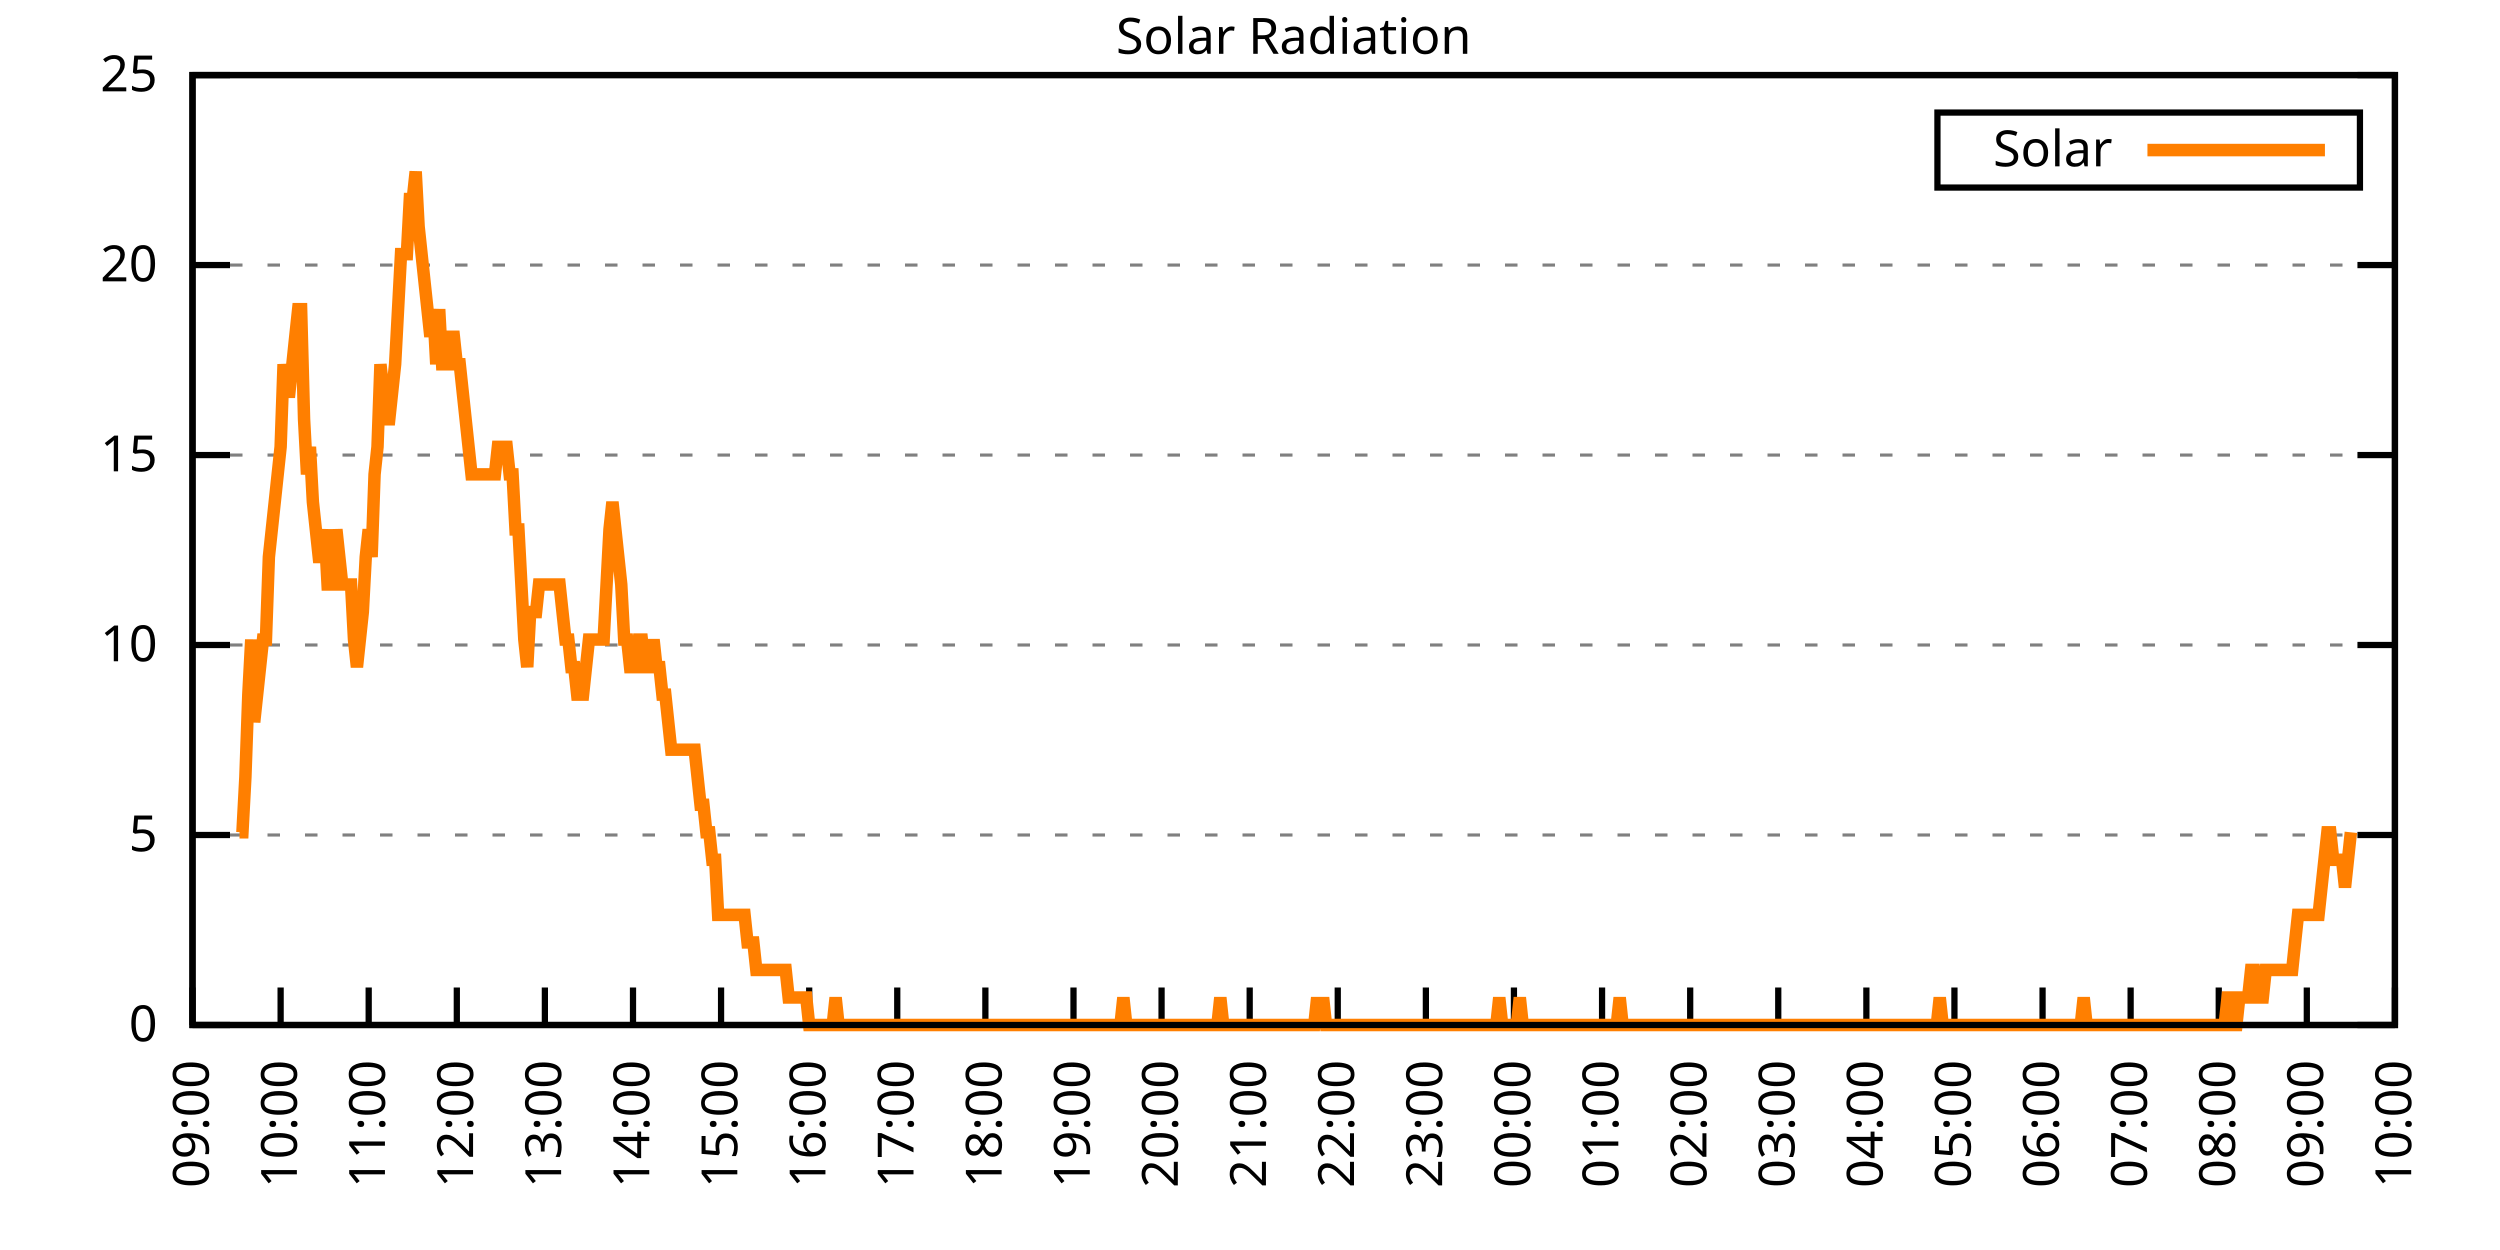
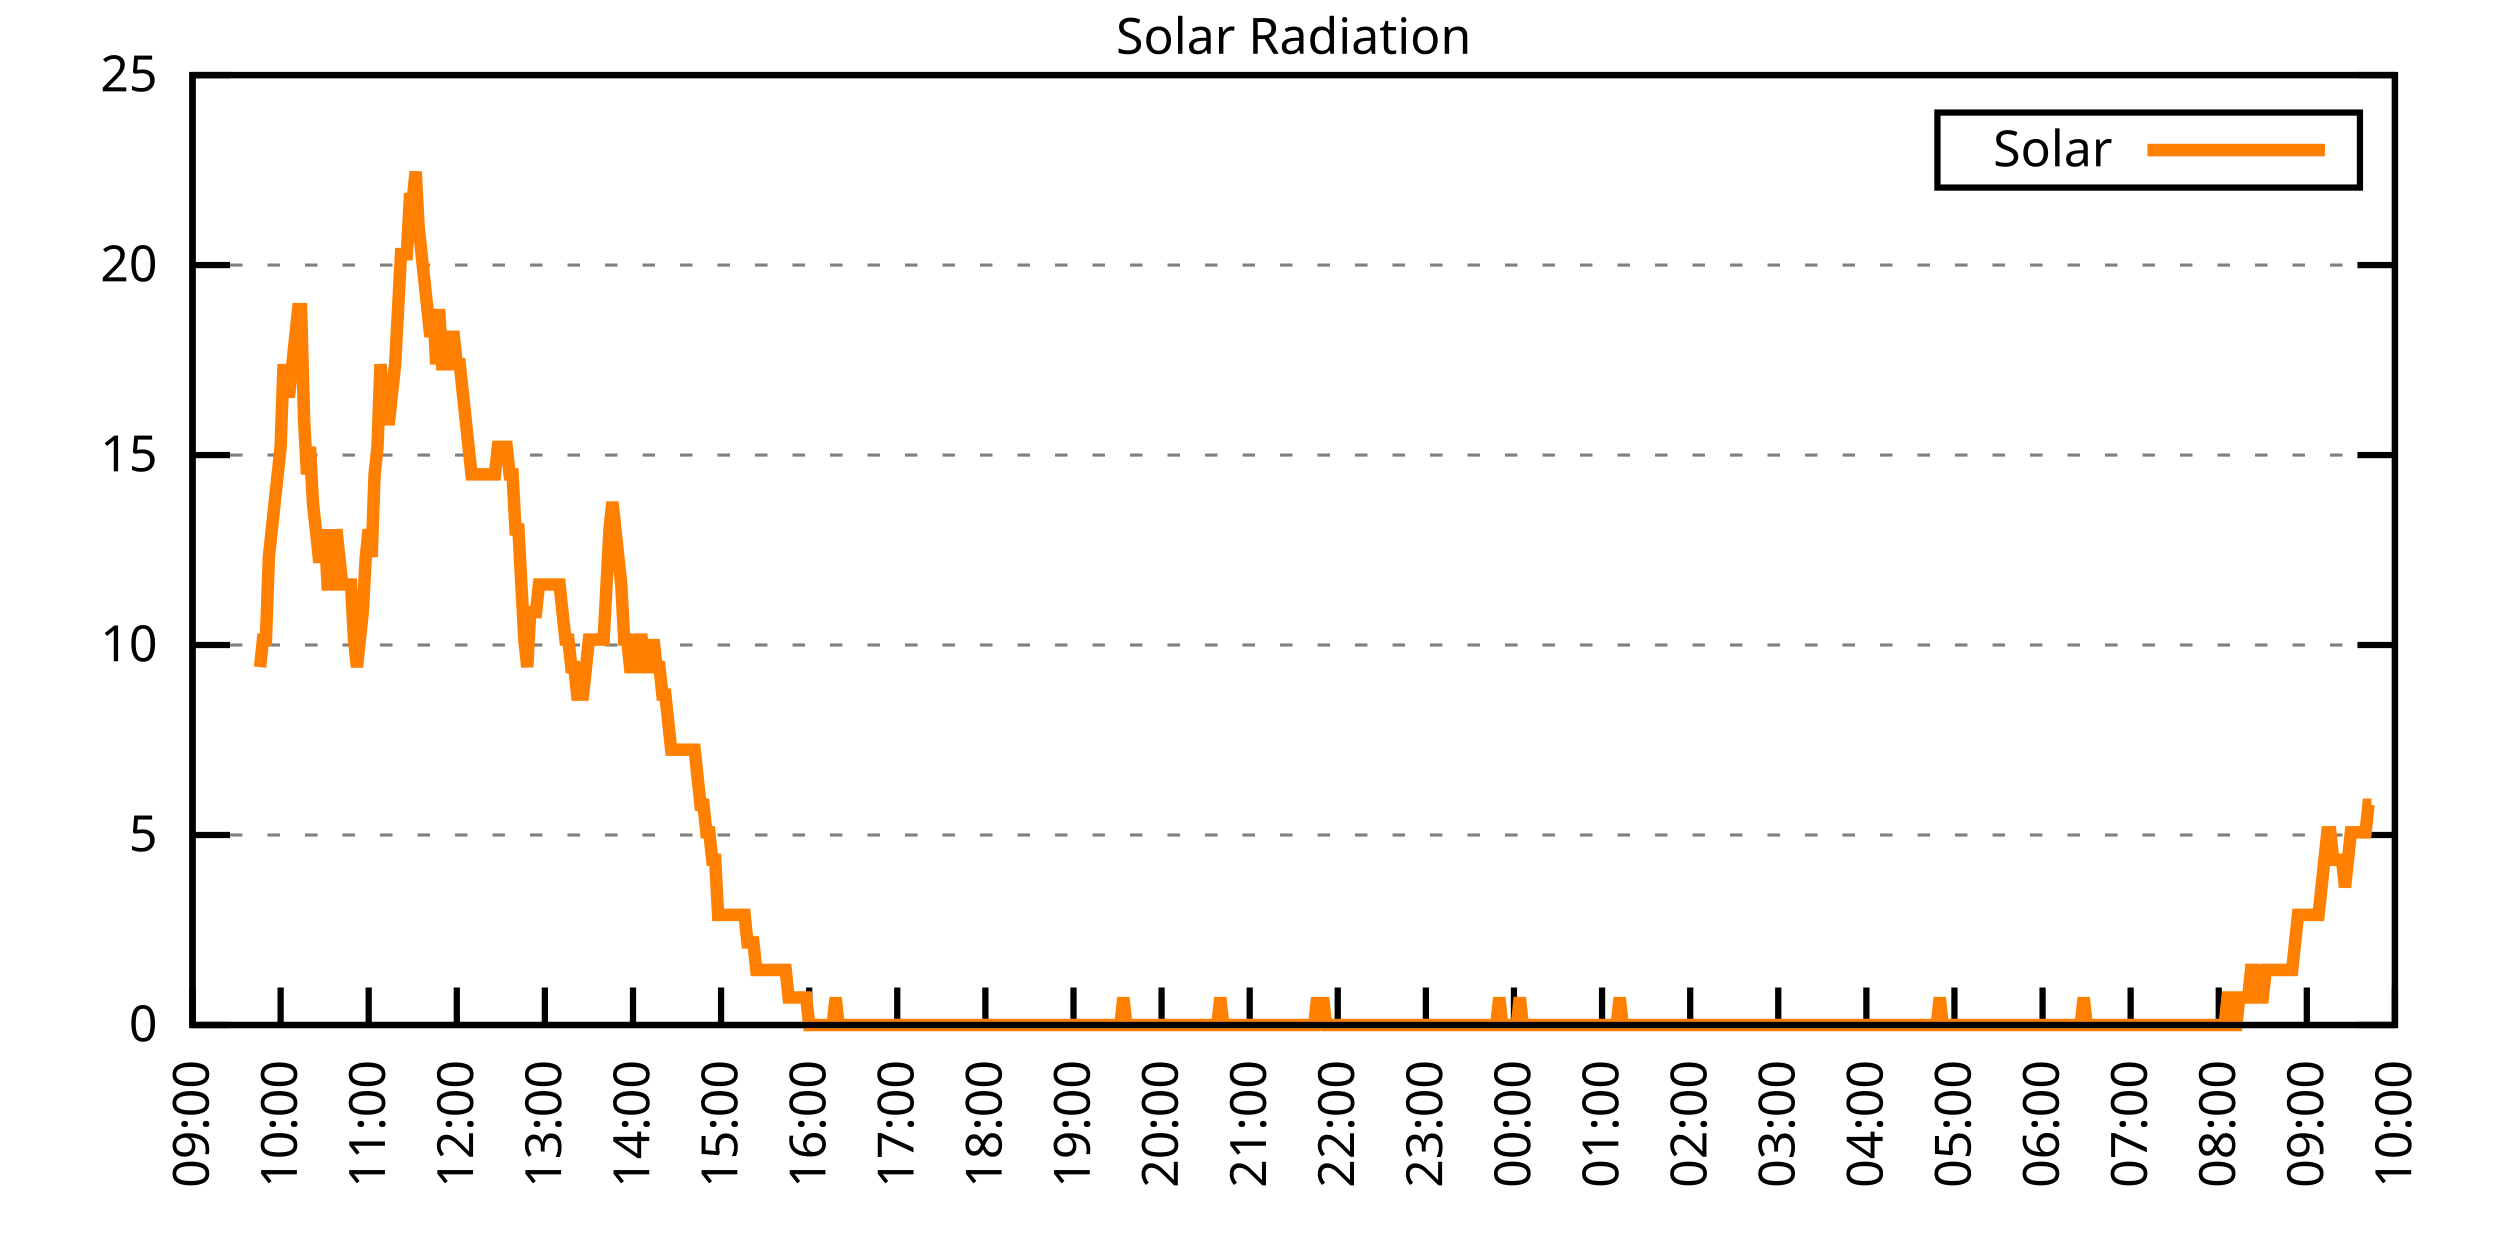
<svg xmlns="http://www.w3.org/2000/svg" xmlns:xlink="http://www.w3.org/1999/xlink" width="400" height="200" viewBox="0 0 400 200">
  <g id="gnuplot_canvas">
    <rect x="0" y="0" width="400" height="200" fill="none" />
    <defs>
      <circle id="gpDot" r="0.5" stroke-width="0.5" stroke="currentColor" />
      <path id="gpPt0" stroke-width="0.333" stroke="currentColor" d="M-1,0 h2 M0,-1 v2" />
      <path id="gpPt1" stroke-width="0.333" stroke="currentColor" d="M-1,-1 L1,1 M1,-1 L-1,1" />
      <path id="gpPt2" stroke-width="0.333" stroke="currentColor" d="M-1,0 L1,0 M0,-1 L0,1 M-1,-1 L1,1 M-1,1 L1,-1" />
      <rect id="gpPt3" stroke-width="0.333" stroke="currentColor" x="-1" y="-1" width="2" height="2" />
      <rect id="gpPt4" stroke-width="0.333" stroke="currentColor" fill="currentColor" x="-1" y="-1" width="2" height="2" />
      <circle id="gpPt5" stroke-width="0.333" stroke="currentColor" cx="0" cy="0" r="1" />
      <use xlink:href="#gpPt5" id="gpPt6" fill="currentColor" stroke="none" />
      <path id="gpPt7" stroke-width="0.333" stroke="currentColor" d="M0,-1.33 L-1.33,0.67 L1.33,0.67 z" />
      <use xlink:href="#gpPt7" id="gpPt8" fill="currentColor" stroke="none" />
      <use xlink:href="#gpPt7" id="gpPt9" stroke="currentColor" transform="rotate(180)" />
      <use xlink:href="#gpPt9" id="gpPt10" fill="currentColor" stroke="none" />
      <use xlink:href="#gpPt3" id="gpPt11" stroke="currentColor" transform="rotate(45)" />
      <use xlink:href="#gpPt11" id="gpPt12" fill="currentColor" stroke="none" />
      <path id="gpPt13" stroke-width="0.333" stroke="currentColor" d="M0,1.330 L1.265,0.411 L0.782,-1.067 L-0.782,-1.076 L-1.265,0.411 z" />
      <use xlink:href="#gpPt13" id="gpPt14" fill="currentColor" stroke="none" />
      <filter id="textbox" filterUnits="objectBoundingBox" x="0" y="0" height="1" width="1">
        <feFlood flood-color="white" flood-opacity="1" result="bgnd" />
        <feComposite in="SourceGraphic" in2="bgnd" operator="atop" />
      </filter>
      <filter id="greybox" filterUnits="objectBoundingBox" x="0" y="0" height="1" width="1">
        <feFlood flood-color="lightgrey" flood-opacity="1" result="grey" />
        <feComposite in="SourceGraphic" in2="grey" operator="atop" />
      </filter>
    </defs>
    <g fill="none" color="white" stroke="currentColor" stroke-width="1.00" stroke-linecap="butt" stroke-linejoin="miter">
</g>
    <g fill="none" color="black" stroke="currentColor" stroke-width="1.00" stroke-linecap="butt" stroke-linejoin="miter">
      <g stroke="none" shape-rendering="crispEdges">
        <polygon fill="rgb(255, 255, 255)" points="30.80,164.00 383.18,164.00 383.18,12.02 30.80,12.02 " />
      </g>
    </g>
    <g fill="none" color="black" stroke="currentColor" stroke-width="1.00" stroke-linecap="butt" stroke-linejoin="miter">
</g>
    <g fill="none" color="black" stroke="black" stroke-width="0.50" stroke-linecap="butt" stroke-linejoin="miter">
</g>
    <g fill="none" color="gray" stroke="currentColor" stroke-width="0.50" stroke-linecap="butt" stroke-linejoin="miter">
      <path stroke="gray" stroke-dasharray="2,4" class="gridline" d="M30.80,164.00 L383.19,164.00  " />
    </g>
    <g fill="none" color="gray" stroke="gray" stroke-width="1.00" stroke-linecap="butt" stroke-linejoin="miter">
</g>
    <g fill="none" color="black" stroke="currentColor" stroke-width="1.00" stroke-linecap="butt" stroke-linejoin="miter">
      <path stroke="black" d="M30.80,164.00 L36.80,164.00 M383.19,164.00 L377.19,164.00  " />
      <g transform="translate(25.20,166.60)" stroke="none" fill="black" font-family="Sans" font-size="8.00" text-anchor="end">
        <text>
          <tspan font-family="Sans"> 0</tspan>
        </text>
      </g>
    </g>
    <g fill="none" color="black" stroke="currentColor" stroke-width="1.00" stroke-linecap="butt" stroke-linejoin="miter">
</g>
    <g fill="none" color="black" stroke="black" stroke-width="0.50" stroke-linecap="butt" stroke-linejoin="miter">
</g>
    <g fill="none" color="gray" stroke="currentColor" stroke-width="0.50" stroke-linecap="butt" stroke-linejoin="miter">
      <path stroke="gray" stroke-dasharray="2,4" class="gridline" d="M30.80,133.60 L383.19,133.60  " />
    </g>
    <g fill="none" color="gray" stroke="gray" stroke-width="1.00" stroke-linecap="butt" stroke-linejoin="miter">
</g>
    <g fill="none" color="black" stroke="currentColor" stroke-width="1.00" stroke-linecap="butt" stroke-linejoin="miter">
      <path stroke="black" d="M30.80,133.60 L36.80,133.60 M383.19,133.60 L377.19,133.60  " />
      <g transform="translate(25.20,136.20)" stroke="none" fill="black" font-family="Sans" font-size="8.00" text-anchor="end">
        <text>
          <tspan font-family="Sans"> 5</tspan>
        </text>
      </g>
    </g>
    <g fill="none" color="black" stroke="currentColor" stroke-width="1.00" stroke-linecap="butt" stroke-linejoin="miter">
</g>
    <g fill="none" color="black" stroke="black" stroke-width="0.50" stroke-linecap="butt" stroke-linejoin="miter">
</g>
    <g fill="none" color="gray" stroke="currentColor" stroke-width="0.50" stroke-linecap="butt" stroke-linejoin="miter">
      <path stroke="gray" stroke-dasharray="2,4" class="gridline" d="M30.80,103.20 L383.19,103.20  " />
    </g>
    <g fill="none" color="gray" stroke="gray" stroke-width="1.00" stroke-linecap="butt" stroke-linejoin="miter">
</g>
    <g fill="none" color="black" stroke="currentColor" stroke-width="1.00" stroke-linecap="butt" stroke-linejoin="miter">
      <path stroke="black" d="M30.80,103.20 L36.80,103.20 M383.19,103.20 L377.19,103.20  " />
      <g transform="translate(25.20,105.80)" stroke="none" fill="black" font-family="Sans" font-size="8.00" text-anchor="end">
        <text>
          <tspan font-family="Sans"> 10</tspan>
        </text>
      </g>
    </g>
    <g fill="none" color="black" stroke="currentColor" stroke-width="1.00" stroke-linecap="butt" stroke-linejoin="miter">
</g>
    <g fill="none" color="black" stroke="black" stroke-width="0.50" stroke-linecap="butt" stroke-linejoin="miter">
</g>
    <g fill="none" color="gray" stroke="currentColor" stroke-width="0.50" stroke-linecap="butt" stroke-linejoin="miter">
      <path stroke="gray" stroke-dasharray="2,4" class="gridline" d="M30.80,72.81 L383.19,72.81  " />
    </g>
    <g fill="none" color="gray" stroke="gray" stroke-width="1.00" stroke-linecap="butt" stroke-linejoin="miter">
</g>
    <g fill="none" color="black" stroke="currentColor" stroke-width="1.00" stroke-linecap="butt" stroke-linejoin="miter">
      <path stroke="black" d="M30.80,72.81 L36.80,72.81 M383.19,72.81 L377.19,72.81  " />
      <g transform="translate(25.20,75.41)" stroke="none" fill="black" font-family="Sans" font-size="8.00" text-anchor="end">
        <text>
          <tspan font-family="Sans"> 15</tspan>
        </text>
      </g>
    </g>
    <g fill="none" color="black" stroke="currentColor" stroke-width="1.00" stroke-linecap="butt" stroke-linejoin="miter">
</g>
    <g fill="none" color="black" stroke="black" stroke-width="0.50" stroke-linecap="butt" stroke-linejoin="miter">
</g>
    <g fill="none" color="gray" stroke="currentColor" stroke-width="0.50" stroke-linecap="butt" stroke-linejoin="miter">
      <path stroke="gray" stroke-dasharray="2,4" class="gridline" d="M30.80,42.41 L383.19,42.41  " />
    </g>
    <g fill="none" color="gray" stroke="gray" stroke-width="1.00" stroke-linecap="butt" stroke-linejoin="miter">
</g>
    <g fill="none" color="black" stroke="currentColor" stroke-width="1.00" stroke-linecap="butt" stroke-linejoin="miter">
      <path stroke="black" d="M30.80,42.41 L36.80,42.41 M383.19,42.41 L377.19,42.41  " />
      <g transform="translate(25.20,45.01)" stroke="none" fill="black" font-family="Sans" font-size="8.00" text-anchor="end">
        <text>
          <tspan font-family="Sans"> 20</tspan>
        </text>
      </g>
    </g>
    <g fill="none" color="black" stroke="currentColor" stroke-width="1.00" stroke-linecap="butt" stroke-linejoin="miter">
</g>
    <g fill="none" color="black" stroke="black" stroke-width="0.50" stroke-linecap="butt" stroke-linejoin="miter">
</g>
    <g fill="none" color="gray" stroke="currentColor" stroke-width="0.50" stroke-linecap="butt" stroke-linejoin="miter">
      <path stroke="gray" stroke-dasharray="2,4" class="gridline" d="M30.80,12.01 L383.19,12.01  " />
    </g>
    <g fill="none" color="gray" stroke="gray" stroke-width="1.00" stroke-linecap="butt" stroke-linejoin="miter">
</g>
    <g fill="none" color="black" stroke="currentColor" stroke-width="1.00" stroke-linecap="butt" stroke-linejoin="miter">
      <path stroke="black" d="M30.80,12.01 L36.80,12.01 M383.19,12.01 L377.19,12.01  " />
      <g transform="translate(25.20,14.61)" stroke="none" fill="black" font-family="Sans" font-size="8.00" text-anchor="end">
        <text>
          <tspan font-family="Sans"> 25</tspan>
        </text>
      </g>
    </g>
    <g fill="none" color="black" stroke="currentColor" stroke-width="1.00" stroke-linecap="butt" stroke-linejoin="miter">
      <path stroke="black" d="M30.80,164.00 L30.80,158.00  " />
      <g transform="translate(33.40,169.60) rotate(270.00)" stroke="none" fill="black" font-family="Sans" font-size="8.00" text-anchor="end">
        <text>
          <tspan font-family="Sans">09:00</tspan>
        </text>
      </g>
    </g>
    <g fill="none" color="black" stroke="currentColor" stroke-width="1.00" stroke-linecap="butt" stroke-linejoin="miter">
      <path stroke="black" d="M44.90,164.00 L44.90,158.00  " />
      <g transform="translate(47.50,169.60) rotate(270.00)" stroke="none" fill="black" font-family="Sans" font-size="8.00" text-anchor="end">
        <text>
          <tspan font-family="Sans">10:00</tspan>
        </text>
      </g>
    </g>
    <g fill="none" color="black" stroke="currentColor" stroke-width="1.00" stroke-linecap="butt" stroke-linejoin="miter">
      <path stroke="black" d="M58.99,164.00 L58.99,158.00  " />
      <g transform="translate(61.59,169.60) rotate(270.00)" stroke="none" fill="black" font-family="Sans" font-size="8.00" text-anchor="end">
        <text>
          <tspan font-family="Sans">11:00</tspan>
        </text>
      </g>
    </g>
    <g fill="none" color="black" stroke="currentColor" stroke-width="1.00" stroke-linecap="butt" stroke-linejoin="miter">
      <path stroke="black" d="M73.09,164.00 L73.09,158.00  " />
      <g transform="translate(75.69,169.60) rotate(270.00)" stroke="none" fill="black" font-family="Sans" font-size="8.00" text-anchor="end">
        <text>
          <tspan font-family="Sans">12:00</tspan>
        </text>
      </g>
    </g>
    <g fill="none" color="black" stroke="currentColor" stroke-width="1.00" stroke-linecap="butt" stroke-linejoin="miter">
      <path stroke="black" d="M87.18,164.00 L87.18,158.00  " />
      <g transform="translate(89.78,169.60) rotate(270.00)" stroke="none" fill="black" font-family="Sans" font-size="8.00" text-anchor="end">
        <text>
          <tspan font-family="Sans">13:00</tspan>
        </text>
      </g>
    </g>
    <g fill="none" color="black" stroke="currentColor" stroke-width="1.00" stroke-linecap="butt" stroke-linejoin="miter">
      <path stroke="black" d="M101.28,164.00 L101.28,158.00  " />
      <g transform="translate(103.88,169.60) rotate(270.00)" stroke="none" fill="black" font-family="Sans" font-size="8.00" text-anchor="end">
        <text>
          <tspan font-family="Sans">14:00</tspan>
        </text>
      </g>
    </g>
    <g fill="none" color="black" stroke="currentColor" stroke-width="1.00" stroke-linecap="butt" stroke-linejoin="miter">
      <path stroke="black" d="M115.37,164.00 L115.37,158.00  " />
      <g transform="translate(117.97,169.60) rotate(270.00)" stroke="none" fill="black" font-family="Sans" font-size="8.00" text-anchor="end">
        <text>
          <tspan font-family="Sans">15:00</tspan>
        </text>
      </g>
    </g>
    <g fill="none" color="black" stroke="currentColor" stroke-width="1.00" stroke-linecap="butt" stroke-linejoin="miter">
      <path stroke="black" d="M129.47,164.00 L129.47,158.00  " />
      <g transform="translate(132.07,169.60) rotate(270.00)" stroke="none" fill="black" font-family="Sans" font-size="8.00" text-anchor="end">
        <text>
          <tspan font-family="Sans">16:00</tspan>
        </text>
      </g>
    </g>
    <g fill="none" color="black" stroke="currentColor" stroke-width="1.00" stroke-linecap="butt" stroke-linejoin="miter">
      <path stroke="black" d="M143.56,164.00 L143.56,158.00  " />
      <g transform="translate(146.16,169.60) rotate(270.00)" stroke="none" fill="black" font-family="Sans" font-size="8.00" text-anchor="end">
        <text>
          <tspan font-family="Sans">17:00</tspan>
        </text>
      </g>
    </g>
    <g fill="none" color="black" stroke="currentColor" stroke-width="1.00" stroke-linecap="butt" stroke-linejoin="miter">
      <path stroke="black" d="M157.66,164.00 L157.66,158.00  " />
      <g transform="translate(160.26,169.60) rotate(270.00)" stroke="none" fill="black" font-family="Sans" font-size="8.00" text-anchor="end">
        <text>
          <tspan font-family="Sans">18:00</tspan>
        </text>
      </g>
    </g>
    <g fill="none" color="black" stroke="currentColor" stroke-width="1.00" stroke-linecap="butt" stroke-linejoin="miter">
      <path stroke="black" d="M171.76,164.00 L171.76,158.00  " />
      <g transform="translate(174.36,169.60) rotate(270.00)" stroke="none" fill="black" font-family="Sans" font-size="8.00" text-anchor="end">
        <text>
          <tspan font-family="Sans">19:00</tspan>
        </text>
      </g>
    </g>
    <g fill="none" color="black" stroke="currentColor" stroke-width="1.00" stroke-linecap="butt" stroke-linejoin="miter">
      <path stroke="black" d="M185.85,164.00 L185.85,158.00  " />
      <g transform="translate(188.45,169.60) rotate(270.00)" stroke="none" fill="black" font-family="Sans" font-size="8.00" text-anchor="end">
        <text>
          <tspan font-family="Sans">20:00</tspan>
        </text>
      </g>
    </g>
    <g fill="none" color="black" stroke="currentColor" stroke-width="1.00" stroke-linecap="butt" stroke-linejoin="miter">
      <path stroke="black" d="M199.95,164.00 L199.95,158.00  " />
      <g transform="translate(202.55,169.60) rotate(270.00)" stroke="none" fill="black" font-family="Sans" font-size="8.00" text-anchor="end">
        <text>
          <tspan font-family="Sans">21:00</tspan>
        </text>
      </g>
    </g>
    <g fill="none" color="black" stroke="currentColor" stroke-width="1.00" stroke-linecap="butt" stroke-linejoin="miter">
      <path stroke="black" d="M214.04,164.00 L214.04,158.00  " />
      <g transform="translate(216.64,169.60) rotate(270.00)" stroke="none" fill="black" font-family="Sans" font-size="8.00" text-anchor="end">
        <text>
          <tspan font-family="Sans">22:00</tspan>
        </text>
      </g>
    </g>
    <g fill="none" color="black" stroke="currentColor" stroke-width="1.00" stroke-linecap="butt" stroke-linejoin="miter">
      <path stroke="black" d="M228.14,164.00 L228.14,158.00  " />
      <g transform="translate(230.74,169.60) rotate(270.00)" stroke="none" fill="black" font-family="Sans" font-size="8.00" text-anchor="end">
        <text>
          <tspan font-family="Sans">23:00</tspan>
        </text>
      </g>
    </g>
    <g fill="none" color="black" stroke="currentColor" stroke-width="1.00" stroke-linecap="butt" stroke-linejoin="miter">
      <path stroke="black" d="M242.23,164.00 L242.23,158.00  " />
      <g transform="translate(244.83,169.60) rotate(270.00)" stroke="none" fill="black" font-family="Sans" font-size="8.00" text-anchor="end">
        <text>
          <tspan font-family="Sans">00:00</tspan>
        </text>
      </g>
    </g>
    <g fill="none" color="black" stroke="currentColor" stroke-width="1.00" stroke-linecap="butt" stroke-linejoin="miter">
      <path stroke="black" d="M256.33,164.00 L256.33,158.00  " />
      <g transform="translate(258.93,169.60) rotate(270.00)" stroke="none" fill="black" font-family="Sans" font-size="8.00" text-anchor="end">
        <text>
          <tspan font-family="Sans">01:00</tspan>
        </text>
      </g>
    </g>
    <g fill="none" color="black" stroke="currentColor" stroke-width="1.00" stroke-linecap="butt" stroke-linejoin="miter">
      <path stroke="black" d="M270.43,164.00 L270.43,158.00  " />
      <g transform="translate(273.03,169.60) rotate(270.00)" stroke="none" fill="black" font-family="Sans" font-size="8.00" text-anchor="end">
        <text>
          <tspan font-family="Sans">02:00</tspan>
        </text>
      </g>
    </g>
    <g fill="none" color="black" stroke="currentColor" stroke-width="1.00" stroke-linecap="butt" stroke-linejoin="miter">
      <path stroke="black" d="M284.52,164.00 L284.52,158.00  " />
      <g transform="translate(287.12,169.60) rotate(270.00)" stroke="none" fill="black" font-family="Sans" font-size="8.00" text-anchor="end">
        <text>
          <tspan font-family="Sans">03:00</tspan>
        </text>
      </g>
    </g>
    <g fill="none" color="black" stroke="currentColor" stroke-width="1.00" stroke-linecap="butt" stroke-linejoin="miter">
      <path stroke="black" d="M298.62,164.00 L298.62,158.00  " />
      <g transform="translate(301.22,169.60) rotate(270.00)" stroke="none" fill="black" font-family="Sans" font-size="8.00" text-anchor="end">
        <text>
          <tspan font-family="Sans">04:00</tspan>
        </text>
      </g>
    </g>
    <g fill="none" color="black" stroke="currentColor" stroke-width="1.00" stroke-linecap="butt" stroke-linejoin="miter">
      <path stroke="black" d="M312.71,164.00 L312.71,158.00  " />
      <g transform="translate(315.31,169.60) rotate(270.00)" stroke="none" fill="black" font-family="Sans" font-size="8.00" text-anchor="end">
        <text>
          <tspan font-family="Sans">05:00</tspan>
        </text>
      </g>
    </g>
    <g fill="none" color="black" stroke="currentColor" stroke-width="1.00" stroke-linecap="butt" stroke-linejoin="miter">
      <path stroke="black" d="M326.81,164.00 L326.81,158.00  " />
      <g transform="translate(329.41,169.60) rotate(270.00)" stroke="none" fill="black" font-family="Sans" font-size="8.00" text-anchor="end">
        <text>
          <tspan font-family="Sans">06:00</tspan>
        </text>
      </g>
    </g>
    <g fill="none" color="black" stroke="currentColor" stroke-width="1.00" stroke-linecap="butt" stroke-linejoin="miter">
      <path stroke="black" d="M340.90,164.00 L340.90,158.00  " />
      <g transform="translate(343.50,169.60) rotate(270.00)" stroke="none" fill="black" font-family="Sans" font-size="8.00" text-anchor="end">
        <text>
          <tspan font-family="Sans">07:00</tspan>
        </text>
      </g>
    </g>
    <g fill="none" color="black" stroke="currentColor" stroke-width="1.00" stroke-linecap="butt" stroke-linejoin="miter">
      <path stroke="black" d="M355.00,164.00 L355.00,158.00  " />
      <g transform="translate(357.60,169.60) rotate(270.00)" stroke="none" fill="black" font-family="Sans" font-size="8.00" text-anchor="end">
        <text>
          <tspan font-family="Sans">08:00</tspan>
        </text>
      </g>
    </g>
    <g fill="none" color="black" stroke="currentColor" stroke-width="1.00" stroke-linecap="butt" stroke-linejoin="miter">
      <path stroke="black" d="M369.09,164.00 L369.09,158.00  " />
      <g transform="translate(371.69,169.60) rotate(270.00)" stroke="none" fill="black" font-family="Sans" font-size="8.00" text-anchor="end">
        <text>
          <tspan font-family="Sans">09:00</tspan>
        </text>
      </g>
    </g>
    <g fill="none" color="black" stroke="currentColor" stroke-width="1.00" stroke-linecap="butt" stroke-linejoin="miter">
      <path stroke="black" d="M383.19,164.00 L383.19,158.00  " />
      <g transform="translate(385.79,169.60) rotate(270.00)" stroke="none" fill="black" font-family="Sans" font-size="8.00" text-anchor="end">
        <text>
          <tspan font-family="Sans">10:00</tspan>
        </text>
      </g>
    </g>
    <g fill="none" color="black" stroke="currentColor" stroke-width="1.00" stroke-linecap="butt" stroke-linejoin="miter">
</g>
    <g fill="none" color="black" stroke="currentColor" stroke-width="1.00" stroke-linecap="butt" stroke-linejoin="miter">
      <path stroke="black" d="M30.80,12.01 L30.80,164.00 L383.19,164.00 L383.19,12.01 L30.80,12.01 Z  " />
    </g>
    <g fill="none" color="black" stroke="currentColor" stroke-width="1.00" stroke-linecap="butt" stroke-linejoin="miter">
</g>
    <g fill="none" color="black" stroke="currentColor" stroke-width="1.00" stroke-linecap="butt" stroke-linejoin="miter">
      <path stroke="black" d="M309.99,30.01 L309.99,18.01 L377.59,18.01 L377.59,30.01 L309.99,30.01 Z  " />
    </g>
    <g id="Solar_Radiation_plot_1">
      <g fill="none" color="white" stroke="black" stroke-width="2.00" stroke-linecap="butt" stroke-linejoin="miter">
</g>
      <g fill="none" color="black" stroke="currentColor" stroke-width="2.00" stroke-linecap="butt" stroke-linejoin="miter">
        <g transform="translate(337.99,26.61)" stroke="none" fill="black" font-family="Sans" font-size="8.00" text-anchor="end">
          <text>
            <tspan font-family="Sans">Solar</tspan>
          </text>
        </g>
      </g>
      <g fill="none" color="black" stroke="currentColor" stroke-width="2.00" stroke-linecap="butt" stroke-linejoin="miter">
-         <path stroke="rgb(255, 127,   0)" d="M343.59,24.01 L371.99,24.01 M38.32,133.17 L38.79,133.17 L39.26,124.36 L39.73,111.14 L40.20,102.33 L40.67,115.55   L41.14,111.14 L41.61,106.74 L42.08,102.33 L42.55,102.33 L43.02,89.12 L43.49,84.71 L43.96,80.31 L44.43,75.90   L44.90,71.50 L45.37,58.28 L45.84,62.69 L46.31,62.69 L46.78,58.28 L47.24,53.88 L47.71,49.47 L48.18,49.47   L48.65,67.09 L49.12,75.90 L49.59,71.50 L50.06,80.31 L50.53,84.71 L51.00,89.12 L51.47,89.12 L51.94,84.71   L52.41,93.52 L52.88,93.52 L53.35,93.52 L53.82,84.71 L54.29,89.12 L54.76,93.52 L55.23,93.52 L55.70,93.52   L56.17,93.52 L56.64,102.33 L57.11,106.74 L57.58,102.33 L58.05,97.93 L58.52,89.12 L58.99,84.71 L59.46,89.12   L59.93,75.90 L60.40,71.50 L60.87,58.28 L61.34,62.69 L61.81,67.09 L62.28,67.09 L62.75,62.69 L63.22,58.28   L63.69,49.47 L64.16,40.66 L64.63,40.66 L65.10,40.66 L65.57,31.85 L66.04,31.85 L66.51,27.45 L66.98,36.26   L67.45,40.66 L67.92,45.07 L68.39,49.47 L68.86,53.88 L69.33,49.47 L69.80,58.28 L70.27,49.47 L70.74,58.28   L71.21,58.28 L71.68,58.28 L72.15,53.88 L72.62,53.88 L73.09,58.28 L73.56,58.28 L74.03,62.69 L74.50,67.09   L74.97,71.50 L75.44,75.90 L75.91,75.90 L76.38,75.90 L76.85,75.90 L77.32,75.90 L77.79,75.90 L78.26,75.90   L78.73,75.90 L79.19,75.90 L79.66,71.50 L80.13,71.50 L80.60,71.50 L81.07,71.50 L81.54,75.90 L82.01,75.90   L82.48,84.71 L82.95,84.71 L83.42,93.52 L83.89,102.33 L84.36,106.74 L84.83,97.93 L85.30,97.93 L85.77,97.93   L86.24,93.52 L86.71,93.52 L87.18,93.52 L87.65,93.52 L88.12,93.52 L88.59,93.52 L89.06,93.52 L89.53,93.52   L90.00,97.93 L90.47,102.33 L90.94,102.33 L91.41,106.74 L91.88,106.74 L92.35,111.14 L92.82,111.14 L93.29,111.14   L93.76,106.74 L94.23,102.33 L94.70,102.33 L95.17,102.33 L95.64,102.33 L96.11,102.33 L96.58,102.33 L97.05,93.52   L97.52,84.71 L97.99,80.31 L98.46,84.71 L98.93,89.12 L99.40,93.52 L99.87,102.33 L100.34,102.33 L100.81,106.74   L101.28,106.74 L101.75,106.74 L102.22,102.33 L102.69,102.33 L103.16,106.74 L103.63,106.74 L104.10,106.74 L104.57,102.33   L105.04,106.74 L105.51,106.74 L105.98,111.14 L106.45,111.14 L106.92,115.55 L107.39,119.95 L107.86,119.95 L108.33,119.95   L108.80,119.95 L109.27,119.95 L109.74,119.95 L110.21,119.95 L110.68,119.95 L111.14,119.95 L111.61,124.36 L112.08,128.76   L112.55,128.76 L113.02,133.17 L113.49,133.17 L113.96,137.57 L114.43,137.57 L114.90,146.38 L115.37,146.38 L115.84,146.38   L116.31,146.38 L116.78,146.38 L117.25,146.38 L117.72,146.38 L118.19,146.38 L118.66,146.38 L119.13,146.38 L119.60,150.79   L120.07,150.79 L120.54,150.79 L121.01,155.19 L121.48,155.19 L121.95,155.19 L122.42,155.19 L122.89,155.19 L123.36,155.19   L123.83,155.19 L124.30,155.19 L124.77,155.19 L125.24,155.19 L125.71,155.19 L126.18,159.60 L126.65,159.60 L127.12,159.60   L127.59,159.60 L128.06,159.60 L128.53,159.60 L129.00,159.60 L129.47,164.00 L129.94,164.00 L130.41,164.00 L130.88,164.00   L131.35,164.00 L131.82,164.00 L132.29,164.00 L132.76,164.00 L133.23,164.00 L133.70,159.60 L134.17,164.00 L134.64,164.00   L135.11,164.00 L135.58,164.00 L136.05,164.00 L136.52,164.00 L136.99,164.00 L137.46,164.00 L137.93,164.00 L138.40,164.00   L138.87,164.00 L139.34,164.00 L139.81,164.00 L140.28,164.00 L140.75,164.00 L141.22,164.00 L141.69,164.00 L142.16,164.00   L142.63,164.00 L143.09,164.00 L143.56,164.00 L144.03,164.00 L144.50,164.00 L144.97,164.00 L145.44,164.00 L145.91,164.00   L146.38,164.00 L146.85,164.00 L147.32,164.00 L147.79,164.00 L148.26,164.00 L148.73,164.00 L149.20,164.00 L149.67,164.00   L150.14,164.00 L150.61,164.00 L151.08,164.00 L151.55,164.00 L152.02,164.00 L152.49,164.00 L152.96,164.00 L153.43,164.00   L153.90,164.00 L154.37,164.00 L154.84,164.00 L155.31,164.00 L155.78,164.00 L156.25,164.00 L156.72,164.00 L157.19,164.00   L157.66,164.00 L158.13,164.00 L158.60,164.00 L159.07,164.00 L159.54,164.00 L160.01,164.00 L160.48,164.00 L160.95,164.00   L161.42,164.00 L161.89,164.00 L162.36,164.00 L162.83,164.00 L163.30,164.00 L163.77,164.00 L164.24,164.00 L164.71,164.00   L165.18,164.00 L165.65,164.00 L166.12,164.00 L166.59,164.00 L167.06,164.00 L167.53,164.00 L168.00,164.00 L168.47,164.00   L168.94,164.00 L169.41,164.00 L169.88,164.00 L170.35,164.00 L170.82,164.00 L171.29,164.00 L171.76,164.00 L172.23,164.00   L172.70,164.00 L173.17,164.00 L173.64,164.00 L174.11,164.00 L174.58,164.00 L175.04,164.00 L175.51,164.00 L175.98,164.00   L176.45,164.00 L176.92,164.00 L177.39,164.00 L177.86,164.00 L178.33,164.00 L178.80,164.00 L179.27,164.00 L179.74,159.60   L180.21,164.00 L180.68,164.00 L181.15,164.00 L181.62,164.00 L182.09,164.00 L182.56,164.00 L183.03,164.00 L183.50,164.00   L183.97,164.00 L184.44,164.00 L184.91,164.00 L185.38,164.00 L185.85,164.00 L186.32,164.00 L186.79,164.00 L187.26,164.00   L187.73,164.00 L188.20,164.00 L188.67,164.00 L189.14,164.00 L189.61,164.00 L190.08,164.00 L190.55,164.00 L191.02,164.00   L191.49,164.00 L191.96,164.00 L192.43,164.00 L192.90,164.00 L193.37,164.00 L193.84,164.00 L194.31,164.00 L194.78,164.00   L195.25,159.60 L195.72,164.00 L196.19,164.00 L196.66,164.00 L197.13,164.00 L197.60,164.00 L198.07,164.00 L198.54,164.00   L199.01,164.00 L199.48,164.00 L199.95,164.00 L200.42,164.00 L200.89,164.00 L201.36,164.00 L201.83,164.00 L202.30,164.00   L202.77,164.00 L203.24,164.00 L203.71,164.00 L204.18,164.00 L204.65,164.00 L205.12,164.00 L205.59,164.00 L206.06,164.00   L206.53,164.00 L207.00,164.00 L207.46,164.00 L207.93,164.00 L208.40,164.00 L208.87,164.00 L209.34,164.00 L209.81,164.00   L210.28,164.00 L210.75,159.60 L211.22,164.00 L211.69,159.60 L212.16,164.00 L212.63,164.00 L213.10,164.00 L213.57,164.00   L214.04,164.00 L214.51,164.00 L214.98,164.00 L215.45,164.00 L215.92,164.00 L216.39,164.00 L216.86,164.00 L217.33,164.00   L217.80,164.00 L218.27,164.00 L218.74,164.00 L219.21,164.00 L219.68,164.00 L220.15,164.00 L220.62,164.00 L221.09,164.00   L221.56,164.00 L222.03,164.00 L222.50,164.00 L222.97,164.00 L223.44,164.00 L223.91,164.00 L224.38,164.00 L224.85,164.00   L225.32,164.00 L225.79,164.00 L226.26,164.00 L226.73,164.00 L227.20,164.00 L227.67,164.00 L228.14,164.00 L228.61,164.00   L229.08,164.00 L229.55,164.00 L230.02,164.00 L230.49,164.00 L230.96,164.00 L231.43,164.00 L231.90,164.00 L232.37,164.00   L232.84,164.00 L233.31,164.00 L233.78,164.00 L234.25,164.00 L234.72,164.00 L235.19,164.00 L235.66,164.00 L236.13,164.00   L236.60,164.00 L237.07,164.00 L237.54,164.00 L238.01,164.00 L238.48,164.00 L238.95,164.00 L239.41,164.00 L239.88,159.60   L240.35,164.00 L240.82,164.00 L241.29,164.00 L241.76,164.00 L242.23,164.00 L242.70,164.00 L243.17,159.60 L243.64,164.00   L244.11,164.00 L244.58,164.00 L245.05,164.00 L245.52,164.00 L245.99,164.00 L246.46,164.00 L246.93,164.00 L247.40,164.00   L247.87,164.00 L248.34,164.00 L248.81,164.00 L249.28,164.00 L249.75,164.00 L250.22,164.00 L250.69,164.00 L251.16,164.00   L251.63,164.00 L252.10,164.00 L252.57,164.00 L253.04,164.00 L253.51,164.00 L253.98,164.00 L254.45,164.00 L254.92,164.00   L255.39,164.00 L255.86,164.00 L256.33,164.00 L256.80,164.00 L257.27,164.00 L257.74,164.00 L258.21,164.00 L258.68,164.00   L259.15,159.60 L259.62,164.00 L260.09,164.00 L260.56,164.00 L261.03,164.00 L261.50,164.00 L261.97,164.00 L262.44,164.00   L262.91,164.00 L263.38,164.00 L263.85,164.00 L264.32,164.00 L264.79,164.00 L265.26,164.00 L265.73,164.00 L266.20,164.00   L266.67,164.00 L267.14,164.00 L267.61,164.00 L268.08,164.00 L268.55,164.00 L269.02,164.00 L269.49,164.00 L269.96,164.00   L270.43,164.00 L270.90,164.00 L271.36,164.00 L271.83,164.00 L272.30,164.00 L272.77,164.00 L273.24,164.00 L273.71,164.00   L274.18,164.00 L274.65,164.00 L275.12,164.00 L275.59,164.00 L276.06,164.00 L276.53,164.00 L277.00,164.00 L277.47,164.00   L277.94,164.00 L278.41,164.00 L278.88,164.00 L279.35,164.00 L279.82,164.00 L280.29,164.00 L280.76,164.00 L281.23,164.00   L281.70,164.00 L282.17,164.00 L282.64,164.00 L283.11,164.00 L283.58,164.00 L284.05,164.00 L284.52,164.00 L284.99,164.00   L285.46,164.00 L285.93,164.00 L286.40,164.00 L286.87,164.00 L287.34,164.00 L287.81,164.00 L288.28,164.00 L288.75,164.00   L289.22,164.00 L289.69,164.00 L290.16,164.00 L290.63,164.00 L291.10,164.00 L291.57,164.00 L292.04,164.00 L292.51,164.00   L292.98,164.00 L293.45,164.00 L293.92,164.00 L294.39,164.00 L294.86,164.00 L295.33,164.00 L295.80,164.00 L296.27,164.00   L296.74,164.00 L297.21,164.00 L297.68,164.00 L298.15,164.00 L298.62,164.00 L299.09,164.00 L299.56,164.00 L300.03,164.00   L300.50,164.00 L300.97,164.00 L301.44,164.00 L301.91,164.00 L302.38,164.00 L302.85,164.00 L303.31,164.00 L303.78,164.00   L304.25,164.00 L304.72,164.00 L305.19,164.00 L305.66,164.00 L306.13,164.00 L306.60,164.00 L307.07,164.00 L307.54,164.00   L308.01,164.00 L308.48,164.00 L308.95,164.00 L309.42,164.00 L309.89,164.00 L310.36,159.60 L310.83,164.00 L311.30,164.00   L311.77,164.00 L312.24,164.00 L312.71,164.00 L313.18,164.00 L313.65,164.00 L314.12,164.00 L314.59,164.00 L315.06,164.00   L315.53,164.00 L316.00,164.00 L316.47,164.00 L316.94,164.00 L317.41,164.00 L317.88,164.00 L318.35,164.00 L318.82,164.00   L319.29,164.00 L319.76,164.00 L320.23,164.00 L320.70,164.00 L321.17,164.00 L321.64,164.00 L322.11,164.00 L322.58,164.00   L323.05,164.00 L323.52,164.00 L323.99,164.00 L324.46,164.00 L324.93,164.00 L325.40,164.00 L325.87,164.00 L326.34,164.00   L326.81,164.00 L327.28,164.00 L327.75,164.00 L328.22,164.00 L328.69,164.00 L329.16,164.00 L329.63,164.00 L330.10,164.00   L330.57,164.00 L331.04,164.00 L331.51,164.00 L331.98,164.00 L332.45,164.00 L332.92,164.00 L333.39,159.60 L333.86,164.00   L334.33,164.00 L334.80,164.00 L335.26,164.00 L335.73,164.00 L336.20,164.00 L336.67,164.00 L337.14,164.00 L337.61,164.00   L338.08,164.00 L338.55,164.00 L339.02,164.00 L339.49,164.00 L339.96,164.00 L340.43,164.00 L340.90,164.00 L341.37,164.00   L341.84,164.00 L342.31,164.00 L342.78,164.00 L343.25,164.00 L343.72,164.00 L344.19,164.00 L344.66,164.00 L345.13,164.00   L345.60,164.00 L346.07,164.00 L346.54,164.00 L347.01,164.00 L347.48,164.00 L347.95,164.00 L348.42,164.00 L348.89,164.00   L349.36,164.00 L349.83,164.00 L350.30,164.00 L350.77,164.00 L351.24,164.00 L351.71,164.00 L352.18,164.00 L352.65,164.00   L353.12,164.00 L353.59,164.00 L354.06,164.00 L354.53,164.00 L355.00,164.00 L355.47,164.00 L355.94,164.00 L356.41,159.60   L356.88,159.60 L357.35,164.00 L357.82,164.00 L358.29,159.60 L358.76,159.60 L359.23,159.60 L359.70,159.60 L360.17,155.19   L360.64,155.19 L361.11,159.60 L361.58,159.60 L362.05,159.60 L362.52,155.19 L362.99,155.19 L363.46,155.19 L363.93,155.19   L364.40,155.19 L364.87,155.19 L365.34,155.19 L365.81,155.19 L366.28,155.19 L366.75,155.19 L367.21,150.79 L367.68,146.38   L368.15,146.38 L368.62,146.38 L369.09,146.38 L369.56,146.38 L370.03,146.38 L370.50,146.38 L370.97,146.38 L371.44,141.98   L371.91,137.57 L372.38,133.17 L372.85,133.17 L373.32,137.57 L373.79,137.57 L374.26,137.57 L374.73,137.57 L375.20,141.98   L375.67,137.57 L376.14,133.17  " />
+         <path stroke="rgb(255, 127,   0)" d="M343.59,24.01 L371.99,24.01 M41.61,106.74 L42.08,102.33 L42.55,102.33 L43.02,89.12 L43.49,84.71 L43.96,80.31   L44.43,75.90 L44.90,71.50 L45.37,58.28 L45.84,62.69 L46.31,62.69 L46.78,58.28 L47.24,53.88 L47.71,49.47   L48.18,49.47 L48.65,67.09 L49.12,75.90 L49.59,71.50 L50.06,80.31 L50.53,84.71 L51.00,89.12 L51.47,89.12   L51.94,84.71 L52.41,93.52 L52.88,93.52 L53.35,93.52 L53.82,84.71 L54.29,89.12 L54.76,93.52 L55.23,93.52   L55.70,93.52 L56.17,93.52 L56.64,102.33 L57.11,106.74 L57.58,102.33 L58.05,97.93 L58.52,89.12 L58.99,84.71   L59.46,89.12 L59.93,75.90 L60.40,71.50 L60.87,58.28 L61.34,62.69 L61.81,67.09 L62.28,67.09 L62.75,62.69   L63.22,58.28 L63.69,49.47 L64.16,40.66 L64.63,40.66 L65.10,40.66 L65.57,31.85 L66.04,31.85 L66.51,27.45   L66.98,36.26 L67.45,40.66 L67.92,45.07 L68.39,49.47 L68.86,53.88 L69.33,49.47 L69.80,58.28 L70.27,49.47   L70.74,58.28 L71.21,58.28 L71.68,58.28 L72.15,53.88 L72.62,53.88 L73.09,58.28 L73.56,58.28 L74.03,62.69   L74.50,67.09 L74.97,71.50 L75.44,75.90 L75.91,75.90 L76.38,75.90 L76.85,75.90 L77.32,75.90 L77.79,75.90   L78.26,75.90 L78.73,75.90 L79.19,75.90 L79.66,71.50 L80.13,71.50 L80.60,71.50 L81.07,71.50 L81.54,75.90   L82.01,75.90 L82.48,84.71 L82.95,84.71 L83.42,93.52 L83.89,102.33 L84.36,106.74 L84.83,97.93 L85.30,97.93   L85.77,97.93 L86.24,93.52 L86.71,93.52 L87.18,93.52 L87.65,93.52 L88.12,93.52 L88.59,93.52 L89.06,93.52   L89.53,93.52 L90.00,97.93 L90.47,102.33 L90.94,102.33 L91.41,106.74 L91.88,106.74 L92.35,111.14 L92.82,111.14   L93.29,111.14 L93.76,106.74 L94.23,102.33 L94.70,102.33 L95.17,102.33 L95.64,102.33 L96.11,102.33 L96.58,102.33   L97.05,93.52 L97.52,84.71 L97.99,80.31 L98.46,84.71 L98.93,89.12 L99.40,93.52 L99.87,102.33 L100.34,102.33   L100.81,106.74 L101.28,106.74 L101.75,106.74 L102.22,102.33 L102.69,102.33 L103.16,106.74 L103.63,106.74 L104.10,106.74   L104.57,102.33 L105.04,106.74 L105.51,106.74 L105.98,111.14 L106.45,111.14 L106.92,115.55 L107.39,119.95 L107.86,119.95   L108.33,119.95 L108.80,119.95 L109.27,119.95 L109.74,119.95 L110.21,119.95 L110.68,119.95 L111.14,119.95 L111.61,124.36   L112.08,128.76 L112.55,128.76 L113.02,133.17 L113.49,133.17 L113.96,137.57 L114.43,137.57 L114.90,146.38 L115.37,146.38   L115.84,146.38 L116.31,146.38 L116.78,146.38 L117.25,146.38 L117.72,146.38 L118.19,146.38 L118.66,146.38 L119.13,146.38   L119.60,150.79 L120.07,150.79 L120.54,150.79 L121.01,155.19 L121.48,155.19 L121.95,155.19 L122.42,155.19 L122.89,155.19   L123.36,155.19 L123.83,155.19 L124.30,155.19 L124.77,155.19 L125.24,155.19 L125.71,155.19 L126.18,159.60 L126.65,159.60   L127.12,159.60 L127.59,159.60 L128.06,159.60 L128.53,159.60 L129.00,159.60 L129.47,164.00 L129.94,164.00 L130.41,164.00   L130.88,164.00 L131.35,164.00 L131.82,164.00 L132.29,164.00 L132.76,164.00 L133.23,164.00 L133.70,159.60 L134.17,164.00   L134.64,164.00 L135.11,164.00 L135.58,164.00 L136.05,164.00 L136.52,164.00 L136.99,164.00 L137.46,164.00 L137.93,164.00   L138.40,164.00 L138.87,164.00 L139.34,164.00 L139.81,164.00 L140.28,164.00 L140.75,164.00 L141.22,164.00 L141.69,164.00   L142.16,164.00 L142.63,164.00 L143.09,164.00 L143.56,164.00 L144.03,164.00 L144.50,164.00 L144.97,164.00 L145.44,164.00   L145.91,164.00 L146.38,164.00 L146.85,164.00 L147.32,164.00 L147.79,164.00 L148.26,164.00 L148.73,164.00 L149.20,164.00   L149.67,164.00 L150.14,164.00 L150.61,164.00 L151.08,164.00 L151.55,164.00 L152.02,164.00 L152.49,164.00 L152.96,164.00   L153.43,164.00 L153.90,164.00 L154.37,164.00 L154.84,164.00 L155.31,164.00 L155.78,164.00 L156.25,164.00 L156.72,164.00   L157.19,164.00 L157.66,164.00 L158.13,164.00 L158.60,164.00 L159.07,164.00 L159.54,164.00 L160.01,164.00 L160.48,164.00   L160.95,164.00 L161.42,164.00 L161.89,164.00 L162.36,164.00 L162.83,164.00 L163.30,164.00 L163.77,164.00 L164.24,164.00   L164.71,164.00 L165.18,164.00 L165.65,164.00 L166.12,164.00 L166.59,164.00 L167.06,164.00 L167.53,164.00 L168.00,164.00   L168.47,164.00 L168.94,164.00 L169.41,164.00 L169.88,164.00 L170.35,164.00 L170.82,164.00 L171.29,164.00 L171.76,164.00   L172.23,164.00 L172.70,164.00 L173.17,164.00 L173.64,164.00 L174.11,164.00 L174.58,164.00 L175.04,164.00 L175.51,164.00   L175.98,164.00 L176.45,164.00 L176.92,164.00 L177.39,164.00 L177.86,164.00 L178.33,164.00 L178.80,164.00 L179.27,164.00   L179.74,159.60 L180.21,164.00 L180.68,164.00 L181.15,164.00 L181.62,164.00 L182.09,164.00 L182.56,164.00 L183.03,164.00   L183.50,164.00 L183.97,164.00 L184.44,164.00 L184.91,164.00 L185.38,164.00 L185.85,164.00 L186.32,164.00 L186.79,164.00   L187.26,164.00 L187.73,164.00 L188.20,164.00 L188.67,164.00 L189.14,164.00 L189.61,164.00 L190.08,164.00 L190.55,164.00   L191.02,164.00 L191.49,164.00 L191.96,164.00 L192.43,164.00 L192.90,164.00 L193.37,164.00 L193.84,164.00 L194.31,164.00   L194.78,164.00 L195.25,159.60 L195.72,164.00 L196.19,164.00 L196.66,164.00 L197.13,164.00 L197.60,164.00 L198.07,164.00   L198.54,164.00 L199.01,164.00 L199.48,164.00 L199.95,164.00 L200.42,164.00 L200.89,164.00 L201.36,164.00 L201.83,164.00   L202.30,164.00 L202.77,164.00 L203.24,164.00 L203.71,164.00 L204.18,164.00 L204.65,164.00 L205.12,164.00 L205.59,164.00   L206.06,164.00 L206.53,164.00 L207.00,164.00 L207.46,164.00 L207.93,164.00 L208.40,164.00 L208.87,164.00 L209.34,164.00   L209.81,164.00 L210.28,164.00 L210.75,159.60 L211.22,164.00 L211.69,159.60 L212.16,164.00 L212.63,164.00 L213.10,164.00   L213.57,164.00 L214.04,164.00 L214.51,164.00 L214.98,164.00 L215.45,164.00 L215.92,164.00 L216.39,164.00 L216.86,164.00   L217.33,164.00 L217.80,164.00 L218.27,164.00 L218.74,164.00 L219.21,164.00 L219.68,164.00 L220.15,164.00 L220.62,164.00   L221.09,164.00 L221.56,164.00 L222.03,164.00 L222.50,164.00 L222.97,164.00 L223.44,164.00 L223.91,164.00 L224.38,164.00   L224.85,164.00 L225.32,164.00 L225.79,164.00 L226.26,164.00 L226.73,164.00 L227.20,164.00 L227.67,164.00 L228.14,164.00   L228.61,164.00 L229.08,164.00 L229.55,164.00 L230.02,164.00 L230.49,164.00 L230.96,164.00 L231.43,164.00 L231.90,164.00   L232.37,164.00 L232.84,164.00 L233.31,164.00 L233.78,164.00 L234.25,164.00 L234.72,164.00 L235.19,164.00 L235.66,164.00   L236.13,164.00 L236.60,164.00 L237.07,164.00 L237.54,164.00 L238.01,164.00 L238.48,164.00 L238.95,164.00 L239.41,164.00   L239.88,159.60 L240.35,164.00 L240.82,164.00 L241.29,164.00 L241.76,164.00 L242.23,164.00 L242.70,164.00 L243.17,159.60   L243.64,164.00 L244.11,164.00 L244.58,164.00 L245.05,164.00 L245.52,164.00 L245.99,164.00 L246.46,164.00 L246.93,164.00   L247.40,164.00 L247.87,164.00 L248.34,164.00 L248.81,164.00 L249.28,164.00 L249.75,164.00 L250.22,164.00 L250.69,164.00   L251.16,164.00 L251.63,164.00 L252.10,164.00 L252.57,164.00 L253.04,164.00 L253.51,164.00 L253.98,164.00 L254.45,164.00   L254.92,164.00 L255.39,164.00 L255.86,164.00 L256.33,164.00 L256.80,164.00 L257.27,164.00 L257.74,164.00 L258.21,164.00   L258.68,164.00 L259.15,159.60 L259.62,164.00 L260.09,164.00 L260.56,164.00 L261.03,164.00 L261.50,164.00 L261.97,164.00   L262.44,164.00 L262.91,164.00 L263.38,164.00 L263.85,164.00 L264.32,164.00 L264.79,164.00 L265.26,164.00 L265.73,164.00   L266.20,164.00 L266.67,164.00 L267.14,164.00 L267.61,164.00 L268.08,164.00 L268.55,164.00 L269.02,164.00 L269.49,164.00   L269.96,164.00 L270.43,164.00 L270.90,164.00 L271.36,164.00 L271.83,164.00 L272.30,164.00 L272.77,164.00 L273.24,164.00   L273.71,164.00 L274.18,164.00 L274.65,164.00 L275.12,164.00 L275.59,164.00 L276.06,164.00 L276.53,164.00 L277.00,164.00   L277.47,164.00 L277.94,164.00 L278.41,164.00 L278.88,164.00 L279.35,164.00 L279.82,164.00 L280.29,164.00 L280.76,164.00   L281.23,164.00 L281.70,164.00 L282.17,164.00 L282.64,164.00 L283.11,164.00 L283.58,164.00 L284.05,164.00 L284.52,164.00   L284.99,164.00 L285.46,164.00 L285.93,164.00 L286.40,164.00 L286.87,164.00 L287.34,164.00 L287.81,164.00 L288.28,164.00   L288.75,164.00 L289.22,164.00 L289.69,164.00 L290.16,164.00 L290.63,164.00 L291.10,164.00 L291.57,164.00 L292.04,164.00   L292.51,164.00 L292.98,164.00 L293.45,164.00 L293.92,164.00 L294.39,164.00 L294.86,164.00 L295.33,164.00 L295.80,164.00   L296.27,164.00 L296.74,164.00 L297.21,164.00 L297.68,164.00 L298.15,164.00 L298.62,164.00 L299.09,164.00 L299.56,164.00   L300.03,164.00 L300.50,164.00 L300.97,164.00 L301.44,164.00 L301.91,164.00 L302.38,164.00 L302.85,164.00 L303.31,164.00   L303.78,164.00 L304.25,164.00 L304.72,164.00 L305.19,164.00 L305.66,164.00 L306.13,164.00 L306.60,164.00 L307.07,164.00   L307.54,164.00 L308.01,164.00 L308.48,164.00 L308.95,164.00 L309.42,164.00 L309.89,164.00 L310.36,159.60 L310.83,164.00   L311.30,164.00 L311.77,164.00 L312.24,164.00 L312.71,164.00 L313.18,164.00 L313.65,164.00 L314.12,164.00 L314.59,164.00   L315.06,164.00 L315.53,164.00 L316.00,164.00 L316.47,164.00 L316.94,164.00 L317.41,164.00 L317.88,164.00 L318.35,164.00   L318.82,164.00 L319.29,164.00 L319.76,164.00 L320.23,164.00 L320.70,164.00 L321.17,164.00 L321.64,164.00 L322.11,164.00   L322.58,164.00 L323.05,164.00 L323.52,164.00 L323.99,164.00 L324.46,164.00 L324.93,164.00 L325.40,164.00 L325.87,164.00   L326.34,164.00 L326.81,164.00 L327.28,164.00 L327.75,164.00 L328.22,164.00 L328.69,164.00 L329.16,164.00 L329.63,164.00   L330.10,164.00 L330.57,164.00 L331.04,164.00 L331.51,164.00 L331.98,164.00 L332.45,164.00 L332.92,164.00 L333.39,159.60   L333.86,164.00 L334.33,164.00 L334.80,164.00 L335.26,164.00 L335.73,164.00 L336.20,164.00 L336.67,164.00 L337.14,164.00   L337.61,164.00 L338.08,164.00 L338.55,164.00 L339.02,164.00 L339.49,164.00 L339.96,164.00 L340.43,164.00 L340.90,164.00   L341.37,164.00 L341.84,164.00 L342.31,164.00 L342.78,164.00 L343.25,164.00 L343.72,164.00 L344.19,164.00 L344.66,164.00   L345.13,164.00 L345.60,164.00 L346.07,164.00 L346.54,164.00 L347.01,164.00 L347.48,164.00 L347.95,164.00 L348.42,164.00   L348.89,164.00 L349.36,164.00 L349.83,164.00 L350.30,164.00 L350.77,164.00 L351.24,164.00 L351.71,164.00 L352.18,164.00   L352.65,164.00 L353.12,164.00 L353.59,164.00 L354.06,164.00 L354.53,164.00 L355.00,164.00 L355.47,164.00 L355.94,164.00   L356.41,159.60 L356.88,159.60 L357.35,164.00 L357.82,164.00 L358.29,159.60 L358.76,159.60 L359.23,159.60 L359.70,159.60   L360.17,155.19 L360.64,155.19 L361.11,159.60 L361.58,159.60 L362.05,159.60 L362.52,155.19 L362.99,155.19 L363.46,155.19   L363.93,155.19 L364.40,155.19 L364.87,155.19 L365.34,155.19 L365.81,155.19 L366.28,155.19 L366.75,155.19 L367.21,150.79   L367.68,146.38 L368.15,146.38 L368.62,146.38 L369.09,146.38 L369.56,146.38 L370.03,146.38 L370.50,146.38 L370.97,146.38   L371.44,141.98 L371.91,137.57 L372.38,133.17 L372.85,133.17 L373.32,137.57 L373.79,137.57 L374.26,137.57 L374.73,137.57   L375.20,141.98 L375.67,137.57 L376.14,133.17 L376.61,133.17 L377.08,133.17 L377.55,133.17 L378.02,133.17 L378.49,133.17   L378.96,128.76 L379.43,128.76  " />
      </g>
    </g>
    <g fill="none" color="black" stroke="currentColor" stroke-width="2.00" stroke-linecap="butt" stroke-linejoin="miter">
</g>
    <g fill="none" color="black" stroke="black" stroke-width="1.00" stroke-linecap="butt" stroke-linejoin="miter">
</g>
    <g fill="none" color="black" stroke="currentColor" stroke-width="1.00" stroke-linecap="butt" stroke-linejoin="miter">
      <path stroke="black" d="M30.80,12.01 L30.80,164.00 L383.19,164.00 L383.19,12.01 L30.80,12.01 Z  " />
      <g transform="translate(6.80,88.01) rotate(270.00)" stroke="none" fill="black" font-family="Sans" font-size="8.00" text-anchor="middle">
        <text />
      </g>
    </g>
    <g fill="none" color="black" stroke="currentColor" stroke-width="1.00" stroke-linecap="butt" stroke-linejoin="miter">
</g>
    <g fill="none" color="black" stroke="currentColor" stroke-width="1.00" stroke-linecap="butt" stroke-linejoin="miter">
      <g transform="translate(206.99,8.61)" stroke="none" fill="black" font-family="Sans" font-size="8.00" text-anchor="middle">
        <text>
          <tspan font-family="Sans">Solar Radiation</tspan>
        </text>
      </g>
    </g>
    <g fill="none" color="black" stroke="currentColor" stroke-width="1.00" stroke-linecap="butt" stroke-linejoin="miter">
</g>
  </g>
</svg>
